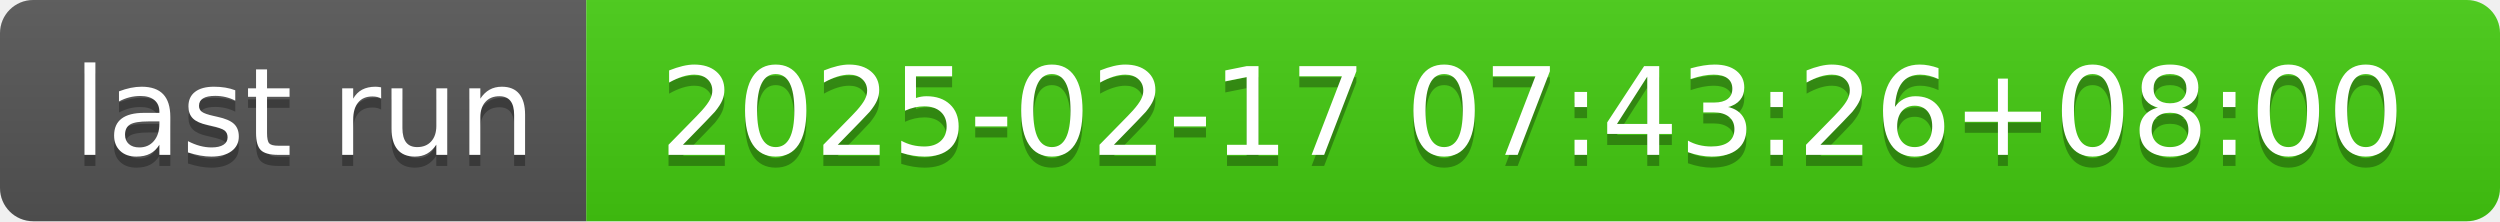
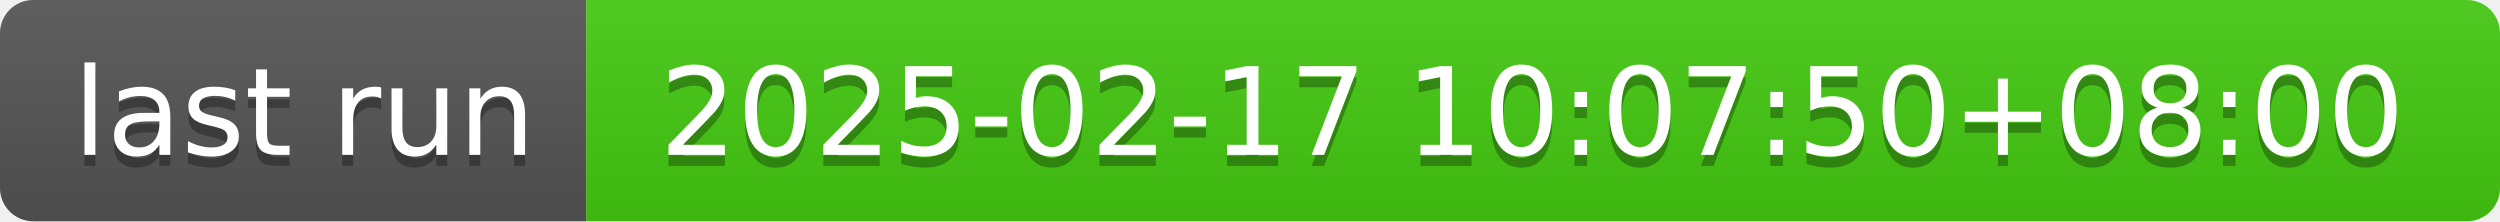
- <svg xmlns="http://www.w3.org/2000/svg" width="226" height="20" role="img" aria-label="last run: 2025-02-17 07:43:26+08:00">
+ <svg xmlns="http://www.w3.org/2000/svg" width="226" height="20" role="img" aria-label="last run: 2025-02-17 10:07:50+08:00">
  <linearGradient id="s" x2="0" y2="100%">
    <stop offset="0" stop-color="#bbb" stop-opacity=".1" />
    <stop offset="1" stop-opacity=".1" />
  </linearGradient>
  <clipPath id="r">
    <rect width="226" height="20" rx="3" fill="#fff" />
  </clipPath>
  <g clip-path="url(#r)">
    <rect width="53" height="20" fill="#555" />
    <rect x="53" width="173" height="20" fill="#4c1" />
    <rect width="226" height="20" fill="url(#s)" />
  </g>
  <g fill="#fff" text-anchor="middle" font-family="Verdana,Geneva,DejaVu Sans,sans-serif" text-rendering="geometricPrecision" font-size="110">
    <text aria-hidden="true" x="275" y="150" fill="#010101" fill-opacity=".3" transform="scale(.1)" textLength="430">last run</text>
    <text x="275" y="140" transform="scale(.1)" fill="#fff" textLength="430">last run</text>
-     <text aria-hidden="true" x="1385" y="150" fill="#010101" fill-opacity=".3" transform="scale(.1)" textLength="1630">2025-02-17 07:43:26+08:00</text>
-     <text x="1385" y="140" transform="scale(.1)" fill="#fff" textLength="1630">2025-02-17 07:43:26+08:00</text>
+     <text aria-hidden="true" x="1385" y="150" fill="#010101" fill-opacity=".3" transform="scale(.1)" textLength="1630">2025-02-17 10:07:50+08:00</text>
+     <text x="1385" y="140" transform="scale(.1)" fill="#fff" textLength="1630">2025-02-17 10:07:50+08:00</text>
  </g>
</svg>
